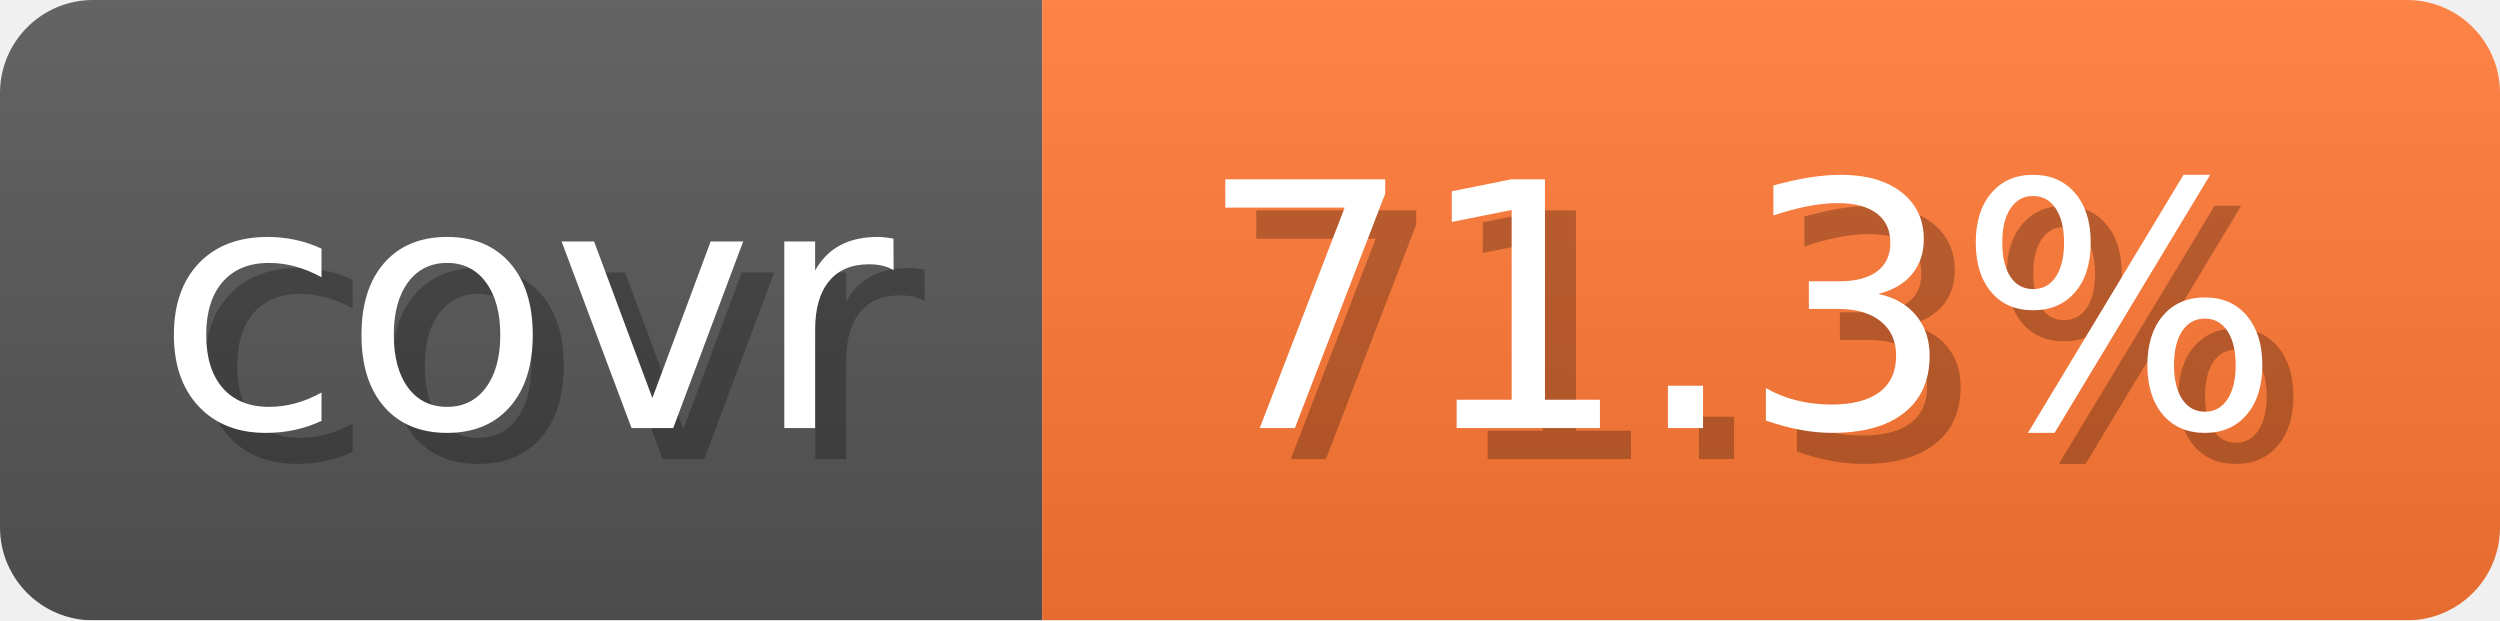
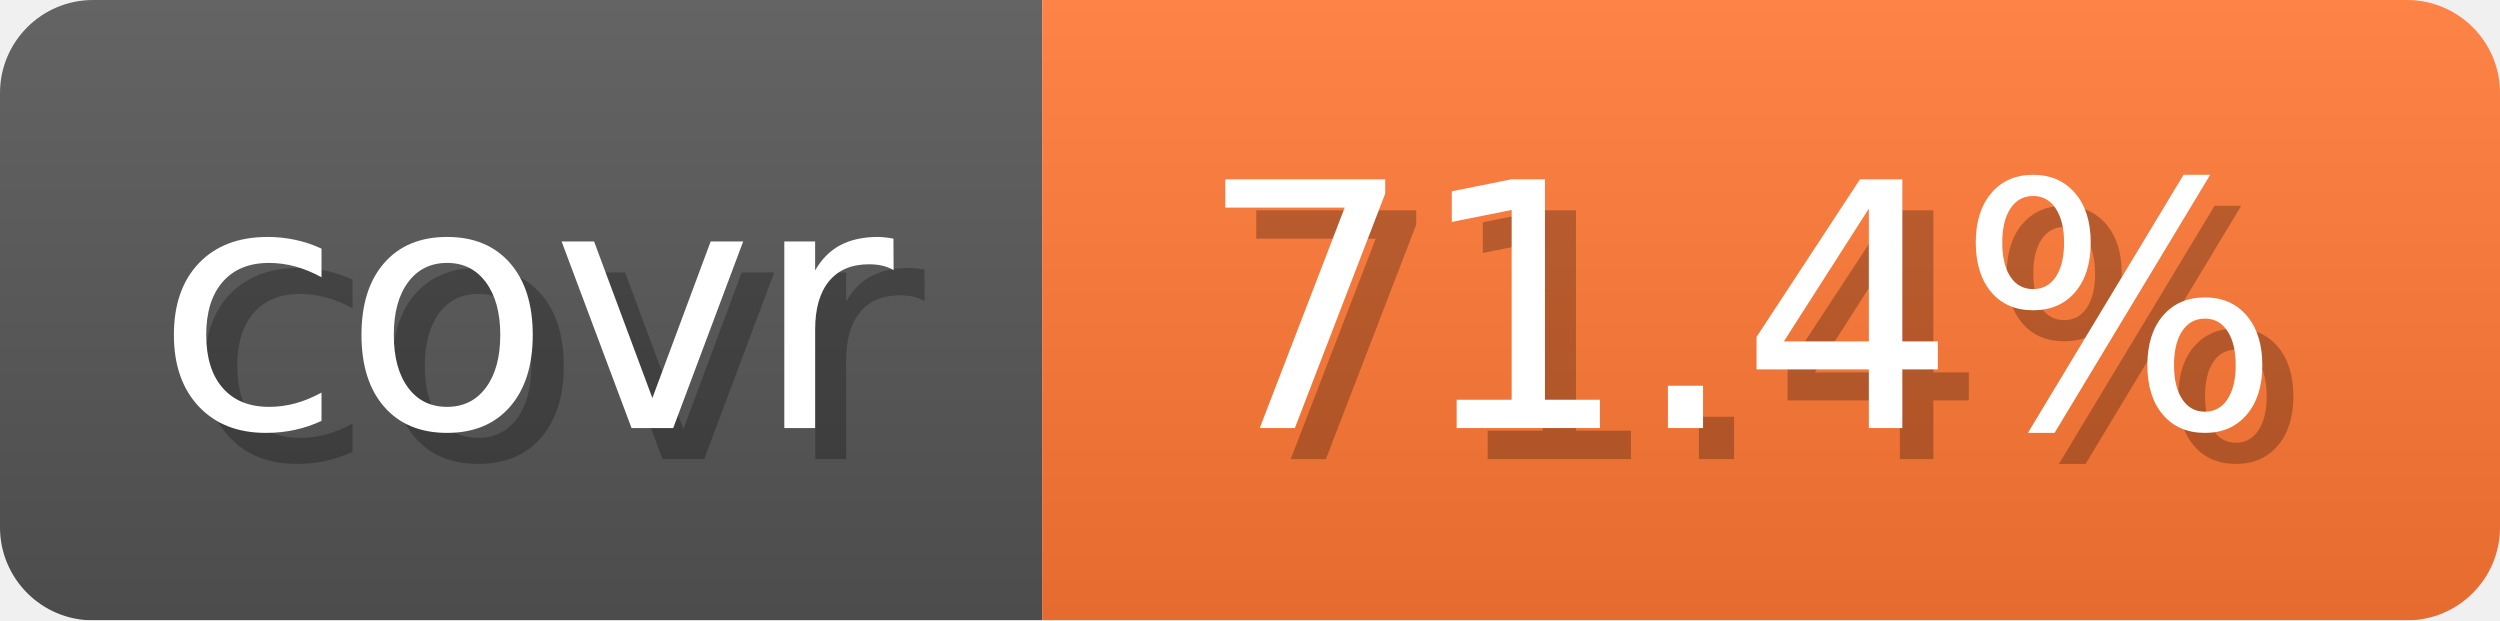
- <svg xmlns="http://www.w3.org/2000/svg" width="80.6" height="20" viewBox="0 0 806 200" role="img" aria-label="covr: 71.3%">
+ <svg xmlns="http://www.w3.org/2000/svg" width="80.6" height="20" viewBox="0 0 806 200" role="img" aria-label="covr: 71.4%">
  <linearGradient id="gradient" x2="0" y2="100%">
    <stop offset="0" stop-opacity=".1" stop-color="#EEE" />
    <stop offset="1" stop-opacity=".1" />
  </linearGradient>
  <mask id="round">
    <rect width="806" height="200" rx="30" fill="#FFF" />
  </mask>
  <g mask="url(#round)">
    <rect width="336" height="200" fill="#555" />
    <rect x="336" width="470" height="200" fill="#F73" />
    <rect width="806" height="200" fill="url(#gradient)" />
  </g>
  <g aria-hidden="true" text-anchor="start" font-family="Verdana,DejaVu Sans,sans-serif" font-size="110">
    <text x="60" y="148" textLength="236" fill="#000" opacity="0.25">covr</text>
    <text x="50" y="138" textLength="236" fill="#fff">covr</text>
-     <text x="396" y="148" textLength="370" fill="#000" opacity="0.25">71.3%</text>
-     <text x="386" y="138" textLength="370" fill="#fff">71.3%</text>
+     <text x="396" y="148" textLength="370" fill="#000" opacity="0.25">71.4%</text>
+     <text x="386" y="138" textLength="370" fill="#fff">71.4%</text>
  </g>
</svg>
